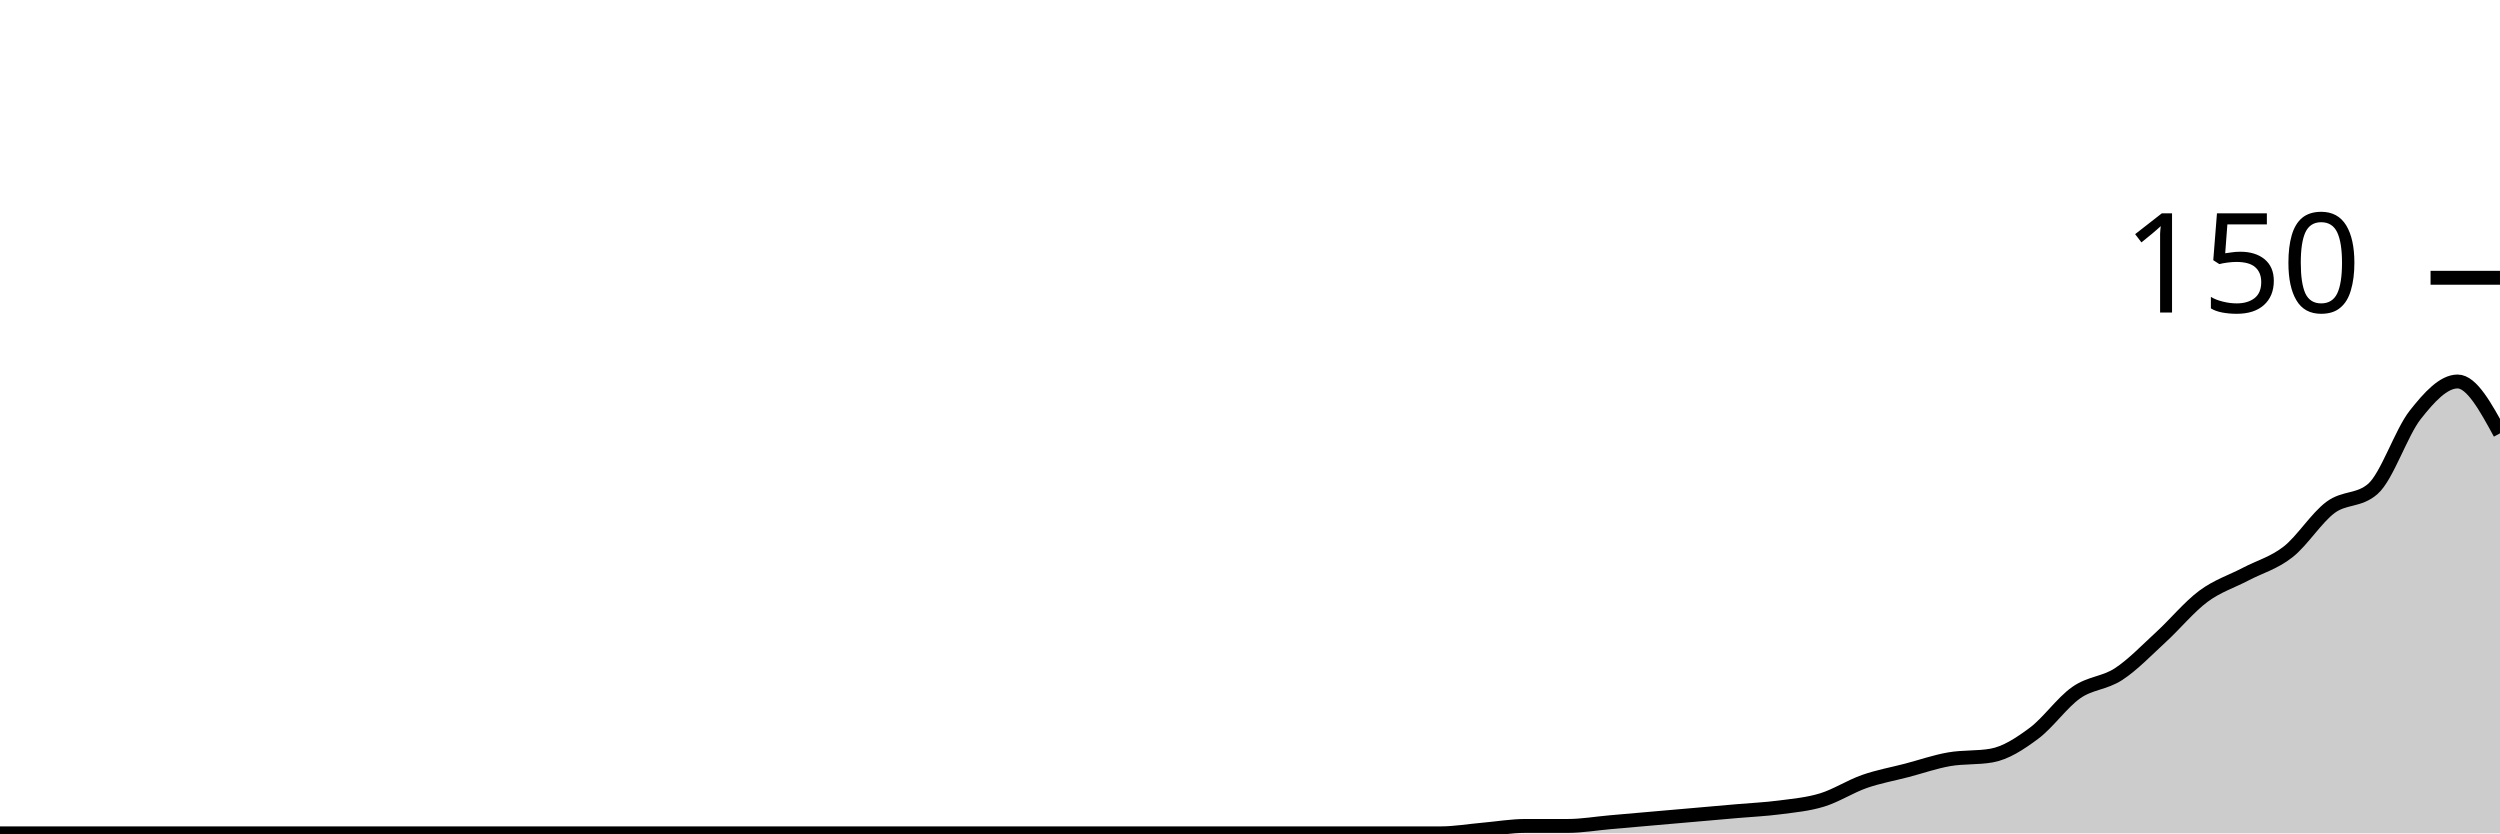
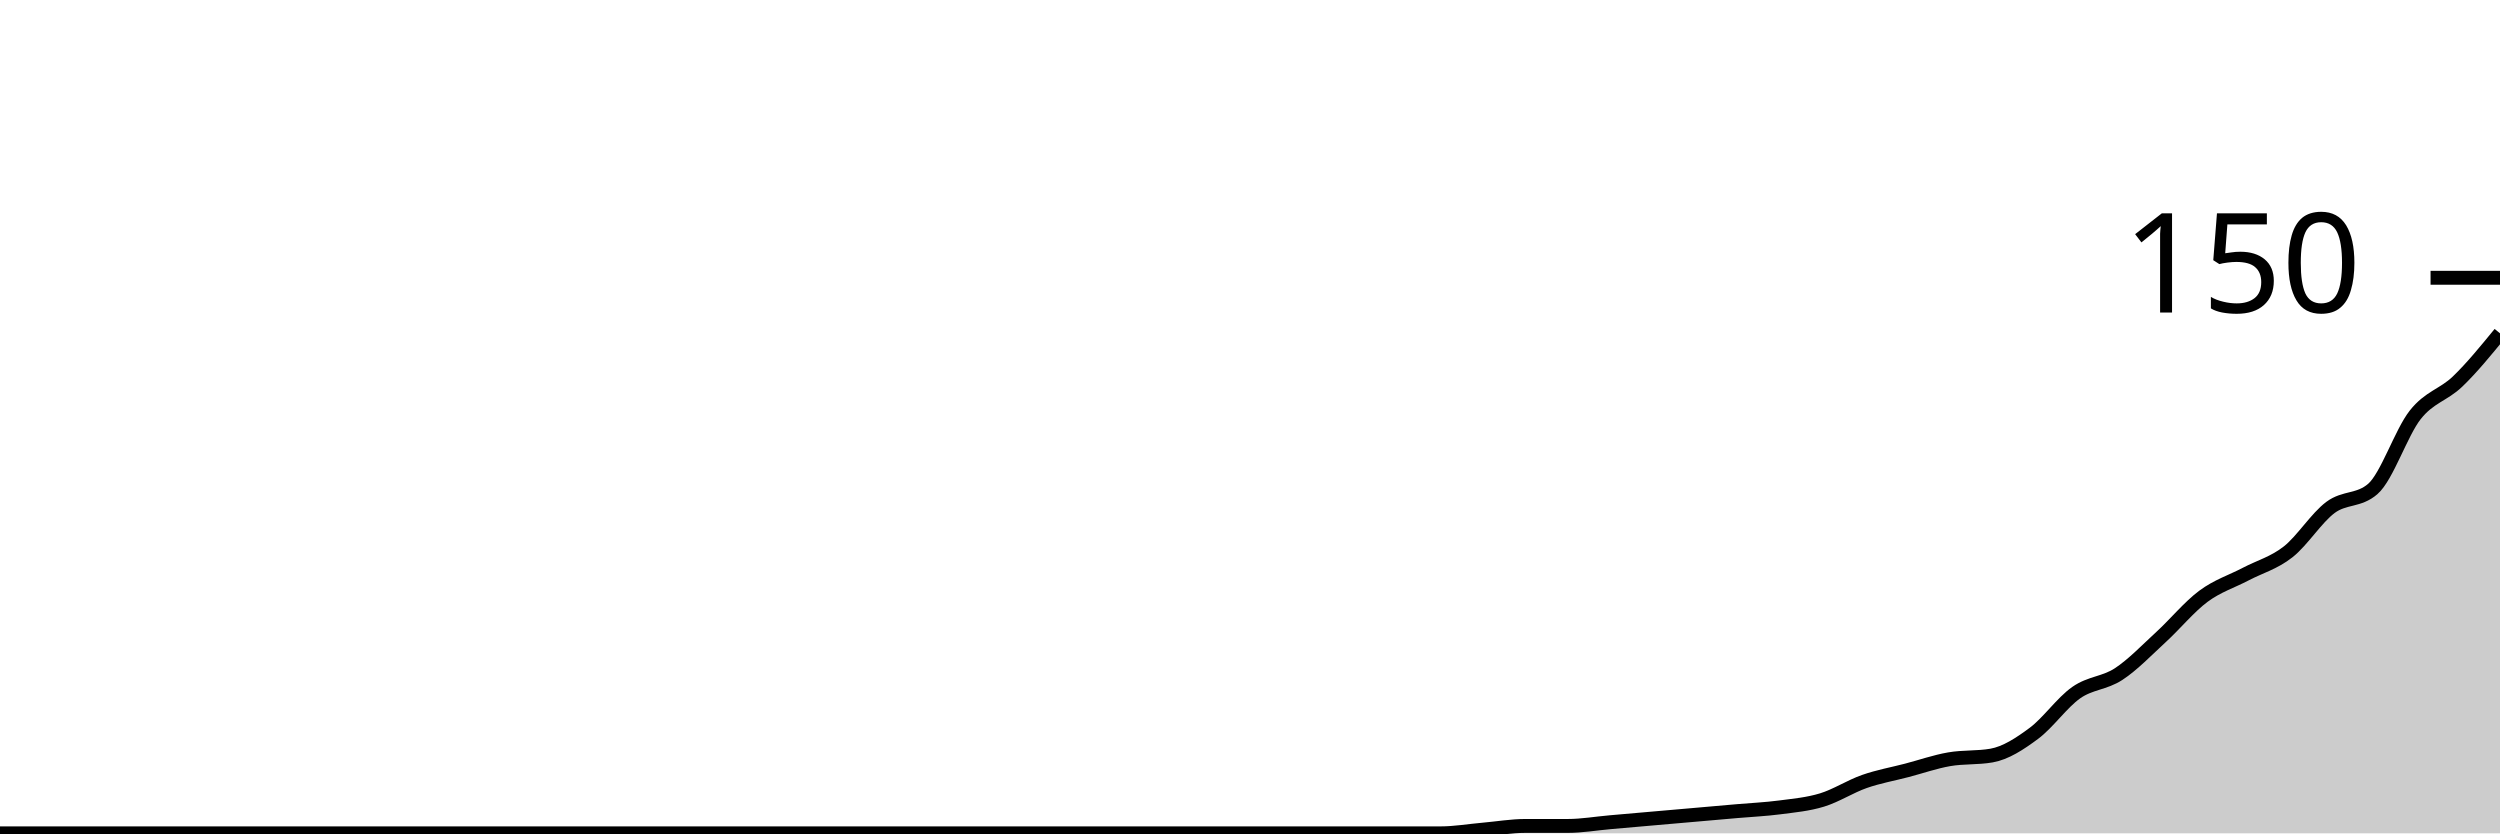
<svg xmlns="http://www.w3.org/2000/svg" viewBox="0 0 180 60">
  <g transform="translate(0,20)">
-     <path class="area" fill="rgba(0, 0, 0, 0.2)" d="M0,40C1.017,40,2.034,40,3.051,40C4.068,40,5.085,40,6.102,40C7.119,40,8.136,40,9.153,40C10.169,40,11.186,40,12.203,40C13.22,40,14.237,40,15.254,40C16.271,40,17.288,40,18.305,40C19.322,40,20.339,40,21.356,40C22.373,40,23.39,40,24.407,40C25.424,40,26.441,40,27.458,40C28.475,40,29.492,40,30.508,40C31.525,40,32.542,40,33.559,40C34.576,40,35.593,40,36.61,40C37.627,40,38.644,40,39.661,40C40.678,40,41.695,40,42.712,40C43.729,40,44.746,40,45.763,40C46.78,40,47.797,40,48.814,40C49.831,40,50.847,40,51.864,40C52.881,40,53.898,40,54.915,40C55.932,40,56.949,40,57.966,40C58.983,40,60,40,61.017,40C62.034,40,63.051,40,64.068,40C65.085,40,66.102,40,67.119,40C68.136,40,69.153,40,70.169,40C71.186,40,72.203,40,73.22,40C74.237,40,75.254,40,76.271,40C77.288,40,78.305,40,79.322,40C80.339,40,81.356,40,82.373,40C83.39,40,84.407,40,85.424,40C86.441,40,87.458,40,88.475,40C89.492,40,90.508,40,91.525,40C92.542,40,93.559,40,94.576,40C95.593,40,96.61,40,97.627,40C98.644,40,99.661,40,100.678,40C101.695,40,102.712,40,103.729,40C104.746,40,105.763,39.822,106.78,39.733C107.797,39.644,108.814,39.467,109.831,39.467C110.847,39.467,111.864,39.467,112.881,39.467C113.898,39.467,114.915,39.289,115.932,39.2C116.949,39.111,117.966,39.022,118.983,38.933C120,38.844,121.017,38.756,122.034,38.667C123.051,38.578,124.068,38.489,125.085,38.4C126.102,38.311,127.119,38.267,128.136,38.133C129.153,38,130.169,37.911,131.186,37.6C132.203,37.289,133.22,36.622,134.237,36.267C135.254,35.911,136.271,35.733,137.288,35.467C138.305,35.2,139.322,34.844,140.339,34.667C141.356,34.489,142.373,34.578,143.39,34.4C144.407,34.222,145.424,33.556,146.441,32.8C147.458,32.044,148.475,30.578,149.492,29.867C150.508,29.156,151.525,29.2,152.542,28.533C153.559,27.867,154.576,26.8,155.593,25.867C156.61,24.933,157.627,23.689,158.644,22.933C159.661,22.178,160.678,21.867,161.695,21.333C162.712,20.8,163.729,20.533,164.746,19.733C165.763,18.933,166.78,17.289,167.797,16.533C168.814,15.778,169.831,16.089,170.847,15.2C171.864,14.311,172.881,11.156,173.898,9.867C174.915,8.578,175.932,7.467,176.949,7.467C177.966,7.467,178.983,9.333,180,11.2L180,40C178.983,40,177.966,40,176.949,40C175.932,40,174.915,40,173.898,40C172.881,40,171.864,40,170.847,40C169.831,40,168.814,40,167.797,40C166.78,40,165.763,40,164.746,40C163.729,40,162.712,40,161.695,40C160.678,40,159.661,40,158.644,40C157.627,40,156.61,40,155.593,40C154.576,40,153.559,40,152.542,40C151.525,40,150.508,40,149.492,40C148.475,40,147.458,40,146.441,40C145.424,40,144.407,40,143.39,40C142.373,40,141.356,40,140.339,40C139.322,40,138.305,40,137.288,40C136.271,40,135.254,40,134.237,40C133.22,40,132.203,40,131.186,40C130.169,40,129.153,40,128.136,40C127.119,40,126.102,40,125.085,40C124.068,40,123.051,40,122.034,40C121.017,40,120,40,118.983,40C117.966,40,116.949,40,115.932,40C114.915,40,113.898,40,112.881,40C111.864,40,110.847,40,109.831,40C108.814,40,107.797,40,106.78,40C105.763,40,104.746,40,103.729,40C102.712,40,101.695,40,100.678,40C99.661,40,98.644,40,97.627,40C96.61,40,95.593,40,94.576,40C93.559,40,92.542,40,91.525,40C90.508,40,89.492,40,88.475,40C87.458,40,86.441,40,85.424,40C84.407,40,83.39,40,82.373,40C81.356,40,80.339,40,79.322,40C78.305,40,77.288,40,76.271,40C75.254,40,74.237,40,73.22,40C72.203,40,71.186,40,70.169,40C69.153,40,68.136,40,67.119,40C66.102,40,65.085,40,64.068,40C63.051,40,62.034,40,61.017,40C60,40,58.983,40,57.966,40C56.949,40,55.932,40,54.915,40C53.898,40,52.881,40,51.864,40C50.847,40,49.831,40,48.814,40C47.797,40,46.78,40,45.763,40C44.746,40,43.729,40,42.712,40C41.695,40,40.678,40,39.661,40C38.644,40,37.627,40,36.61,40C35.593,40,34.576,40,33.559,40C32.542,40,31.525,40,30.508,40C29.492,40,28.475,40,27.458,40C26.441,40,25.424,40,24.407,40C23.39,40,22.373,40,21.356,40C20.339,40,19.322,40,18.305,40C17.288,40,16.271,40,15.254,40C14.237,40,13.22,40,12.203,40C11.186,40,10.169,40,9.153,40C8.136,40,7.119,40,6.102,40C5.085,40,4.068,40,3.051,40C2.034,40,1.017,40,0,40Z" />
-     <path class="line" stroke="black" fill="none" d="M0,40C1.017,40,2.034,40,3.051,40C4.068,40,5.085,40,6.102,40C7.119,40,8.136,40,9.153,40C10.169,40,11.186,40,12.203,40C13.22,40,14.237,40,15.254,40C16.271,40,17.288,40,18.305,40C19.322,40,20.339,40,21.356,40C22.373,40,23.39,40,24.407,40C25.424,40,26.441,40,27.458,40C28.475,40,29.492,40,30.508,40C31.525,40,32.542,40,33.559,40C34.576,40,35.593,40,36.61,40C37.627,40,38.644,40,39.661,40C40.678,40,41.695,40,42.712,40C43.729,40,44.746,40,45.763,40C46.78,40,47.797,40,48.814,40C49.831,40,50.847,40,51.864,40C52.881,40,53.898,40,54.915,40C55.932,40,56.949,40,57.966,40C58.983,40,60,40,61.017,40C62.034,40,63.051,40,64.068,40C65.085,40,66.102,40,67.119,40C68.136,40,69.153,40,70.169,40C71.186,40,72.203,40,73.22,40C74.237,40,75.254,40,76.271,40C77.288,40,78.305,40,79.322,40C80.339,40,81.356,40,82.373,40C83.39,40,84.407,40,85.424,40C86.441,40,87.458,40,88.475,40C89.492,40,90.508,40,91.525,40C92.542,40,93.559,40,94.576,40C95.593,40,96.61,40,97.627,40C98.644,40,99.661,40,100.678,40C101.695,40,102.712,40,103.729,40C104.746,40,105.763,39.822,106.78,39.733C107.797,39.644,108.814,39.467,109.831,39.467C110.847,39.467,111.864,39.467,112.881,39.467C113.898,39.467,114.915,39.289,115.932,39.2C116.949,39.111,117.966,39.022,118.983,38.933C120,38.844,121.017,38.756,122.034,38.667C123.051,38.578,124.068,38.489,125.085,38.4C126.102,38.311,127.119,38.267,128.136,38.133C129.153,38,130.169,37.911,131.186,37.6C132.203,37.289,133.22,36.622,134.237,36.267C135.254,35.911,136.271,35.733,137.288,35.467C138.305,35.2,139.322,34.844,140.339,34.667C141.356,34.489,142.373,34.578,143.39,34.4C144.407,34.222,145.424,33.556,146.441,32.8C147.458,32.044,148.475,30.578,149.492,29.867C150.508,29.156,151.525,29.2,152.542,28.533C153.559,27.867,154.576,26.8,155.593,25.867C156.61,24.933,157.627,23.689,158.644,22.933C159.661,22.178,160.678,21.867,161.695,21.333C162.712,20.8,163.729,20.533,164.746,19.733C165.763,18.933,166.78,17.289,167.797,16.533C168.814,15.778,169.831,16.089,170.847,15.2C171.864,14.311,172.881,11.156,173.898,9.867C174.915,8.578,175.932,7.467,176.949,7.467C177.966,7.467,178.983,9.333,180,11.2" />
+     <path class="area" fill="rgba(0, 0, 0, 0.2)" d="M0,40C1.017,40,2.034,40,3.051,40C4.068,40,5.085,40,6.102,40C7.119,40,8.136,40,9.153,40C10.169,40,11.186,40,12.203,40C13.22,40,14.237,40,15.254,40C16.271,40,17.288,40,18.305,40C19.322,40,20.339,40,21.356,40C22.373,40,23.39,40,24.407,40C25.424,40,26.441,40,27.458,40C28.475,40,29.492,40,30.508,40C31.525,40,32.542,40,33.559,40C34.576,40,35.593,40,36.61,40C37.627,40,38.644,40,39.661,40C40.678,40,41.695,40,42.712,40C43.729,40,44.746,40,45.763,40C46.78,40,47.797,40,48.814,40C49.831,40,50.847,40,51.864,40C52.881,40,53.898,40,54.915,40C55.932,40,56.949,40,57.966,40C58.983,40,60,40,61.017,40C62.034,40,63.051,40,64.068,40C65.085,40,66.102,40,67.119,40C68.136,40,69.153,40,70.169,40C71.186,40,72.203,40,73.22,40C74.237,40,75.254,40,76.271,40C77.288,40,78.305,40,79.322,40C80.339,40,81.356,40,82.373,40C83.39,40,84.407,40,85.424,40C86.441,40,87.458,40,88.475,40C89.492,40,90.508,40,91.525,40C92.542,40,93.559,40,94.576,40C95.593,40,96.61,40,97.627,40C98.644,40,99.661,40,100.678,40C101.695,40,102.712,40,103.729,40C104.746,40,105.763,39.822,106.78,39.733C107.797,39.644,108.814,39.467,109.831,39.467C110.847,39.467,111.864,39.467,112.881,39.467C113.898,39.467,114.915,39.289,115.932,39.2C116.949,39.111,117.966,39.022,118.983,38.933C120,38.844,121.017,38.756,122.034,38.667C123.051,38.578,124.068,38.489,125.085,38.4C126.102,38.311,127.119,38.267,128.136,38.133C129.153,38,130.169,37.911,131.186,37.6C132.203,37.289,133.22,36.622,134.237,36.267C135.254,35.911,136.271,35.733,137.288,35.467C138.305,35.2,139.322,34.844,140.339,34.667C141.356,34.489,142.373,34.578,143.39,34.4C144.407,34.222,145.424,33.556,146.441,32.8C147.458,32.044,148.475,30.578,149.492,29.867C150.508,29.156,151.525,29.2,152.542,28.533C153.559,27.867,154.576,26.8,155.593,25.867C156.61,24.933,157.627,23.689,158.644,22.933C159.661,22.178,160.678,21.867,161.695,21.333C162.712,20.8,163.729,20.533,164.746,19.733C165.763,18.933,166.78,17.289,167.797,16.533C168.814,15.778,169.831,16.089,170.847,15.2C171.864,14.311,172.881,11.156,173.898,9.867C174.915,8.578,175.932,8.444,176.949,7.467C177.966,6.489,178.983,5.244,180,4L180,40C178.983,40,177.966,40,176.949,40C175.932,40,174.915,40,173.898,40C172.881,40,171.864,40,170.847,40C169.831,40,168.814,40,167.797,40C166.78,40,165.763,40,164.746,40C163.729,40,162.712,40,161.695,40C160.678,40,159.661,40,158.644,40C157.627,40,156.61,40,155.593,40C154.576,40,153.559,40,152.542,40C151.525,40,150.508,40,149.492,40C148.475,40,147.458,40,146.441,40C145.424,40,144.407,40,143.39,40C142.373,40,141.356,40,140.339,40C139.322,40,138.305,40,137.288,40C136.271,40,135.254,40,134.237,40C133.22,40,132.203,40,131.186,40C130.169,40,129.153,40,128.136,40C127.119,40,126.102,40,125.085,40C124.068,40,123.051,40,122.034,40C121.017,40,120,40,118.983,40C117.966,40,116.949,40,115.932,40C114.915,40,113.898,40,112.881,40C111.864,40,110.847,40,109.831,40C108.814,40,107.797,40,106.78,40C105.763,40,104.746,40,103.729,40C102.712,40,101.695,40,100.678,40C99.661,40,98.644,40,97.627,40C96.61,40,95.593,40,94.576,40C93.559,40,92.542,40,91.525,40C90.508,40,89.492,40,88.475,40C87.458,40,86.441,40,85.424,40C84.407,40,83.39,40,82.373,40C81.356,40,80.339,40,79.322,40C78.305,40,77.288,40,76.271,40C75.254,40,74.237,40,73.22,40C72.203,40,71.186,40,70.169,40C69.153,40,68.136,40,67.119,40C66.102,40,65.085,40,64.068,40C63.051,40,62.034,40,61.017,40C60,40,58.983,40,57.966,40C56.949,40,55.932,40,54.915,40C53.898,40,52.881,40,51.864,40C50.847,40,49.831,40,48.814,40C47.797,40,46.78,40,45.763,40C44.746,40,43.729,40,42.712,40C41.695,40,40.678,40,39.661,40C38.644,40,37.627,40,36.61,40C35.593,40,34.576,40,33.559,40C32.542,40,31.525,40,30.508,40C29.492,40,28.475,40,27.458,40C26.441,40,25.424,40,24.407,40C23.39,40,22.373,40,21.356,40C20.339,40,19.322,40,18.305,40C17.288,40,16.271,40,15.254,40C14.237,40,13.22,40,12.203,40C11.186,40,10.169,40,9.153,40C8.136,40,7.119,40,6.102,40C5.085,40,4.068,40,3.051,40C2.034,40,1.017,40,0,40Z" />
+     <path class="line" stroke="black" fill="none" d="M0,40C1.017,40,2.034,40,3.051,40C4.068,40,5.085,40,6.102,40C7.119,40,8.136,40,9.153,40C10.169,40,11.186,40,12.203,40C13.22,40,14.237,40,15.254,40C16.271,40,17.288,40,18.305,40C19.322,40,20.339,40,21.356,40C22.373,40,23.39,40,24.407,40C25.424,40,26.441,40,27.458,40C28.475,40,29.492,40,30.508,40C31.525,40,32.542,40,33.559,40C34.576,40,35.593,40,36.61,40C37.627,40,38.644,40,39.661,40C40.678,40,41.695,40,42.712,40C43.729,40,44.746,40,45.763,40C46.78,40,47.797,40,48.814,40C49.831,40,50.847,40,51.864,40C52.881,40,53.898,40,54.915,40C55.932,40,56.949,40,57.966,40C58.983,40,60,40,61.017,40C62.034,40,63.051,40,64.068,40C65.085,40,66.102,40,67.119,40C68.136,40,69.153,40,70.169,40C71.186,40,72.203,40,73.22,40C74.237,40,75.254,40,76.271,40C77.288,40,78.305,40,79.322,40C80.339,40,81.356,40,82.373,40C83.39,40,84.407,40,85.424,40C86.441,40,87.458,40,88.475,40C89.492,40,90.508,40,91.525,40C92.542,40,93.559,40,94.576,40C95.593,40,96.61,40,97.627,40C98.644,40,99.661,40,100.678,40C101.695,40,102.712,40,103.729,40C104.746,40,105.763,39.822,106.78,39.733C107.797,39.644,108.814,39.467,109.831,39.467C110.847,39.467,111.864,39.467,112.881,39.467C113.898,39.467,114.915,39.289,115.932,39.2C116.949,39.111,117.966,39.022,118.983,38.933C120,38.844,121.017,38.756,122.034,38.667C123.051,38.578,124.068,38.489,125.085,38.4C126.102,38.311,127.119,38.267,128.136,38.133C129.153,38,130.169,37.911,131.186,37.6C132.203,37.289,133.22,36.622,134.237,36.267C135.254,35.911,136.271,35.733,137.288,35.467C138.305,35.2,139.322,34.844,140.339,34.667C141.356,34.489,142.373,34.578,143.39,34.4C144.407,34.222,145.424,33.556,146.441,32.8C147.458,32.044,148.475,30.578,149.492,29.867C150.508,29.156,151.525,29.2,152.542,28.533C153.559,27.867,154.576,26.8,155.593,25.867C156.61,24.933,157.627,23.689,158.644,22.933C159.661,22.178,160.678,21.867,161.695,21.333C162.712,20.8,163.729,20.533,164.746,19.733C165.763,18.933,166.78,17.289,167.797,16.533C168.814,15.778,169.831,16.089,170.847,15.2C171.864,14.311,172.881,11.156,173.898,9.867C174.915,8.578,175.932,8.444,176.949,7.467C177.966,6.489,178.983,5.244,180,4" />
    <path class="axis-ceiling" stroke-width="1" stroke="black" fill="none" d="M175,0L180,0" />
    <text class="axis-ceiling-label" font-family="sans-serif" text-anchor="end" font-size="10px" x="170" y="2.5">150</text>
  </g>
</svg>
